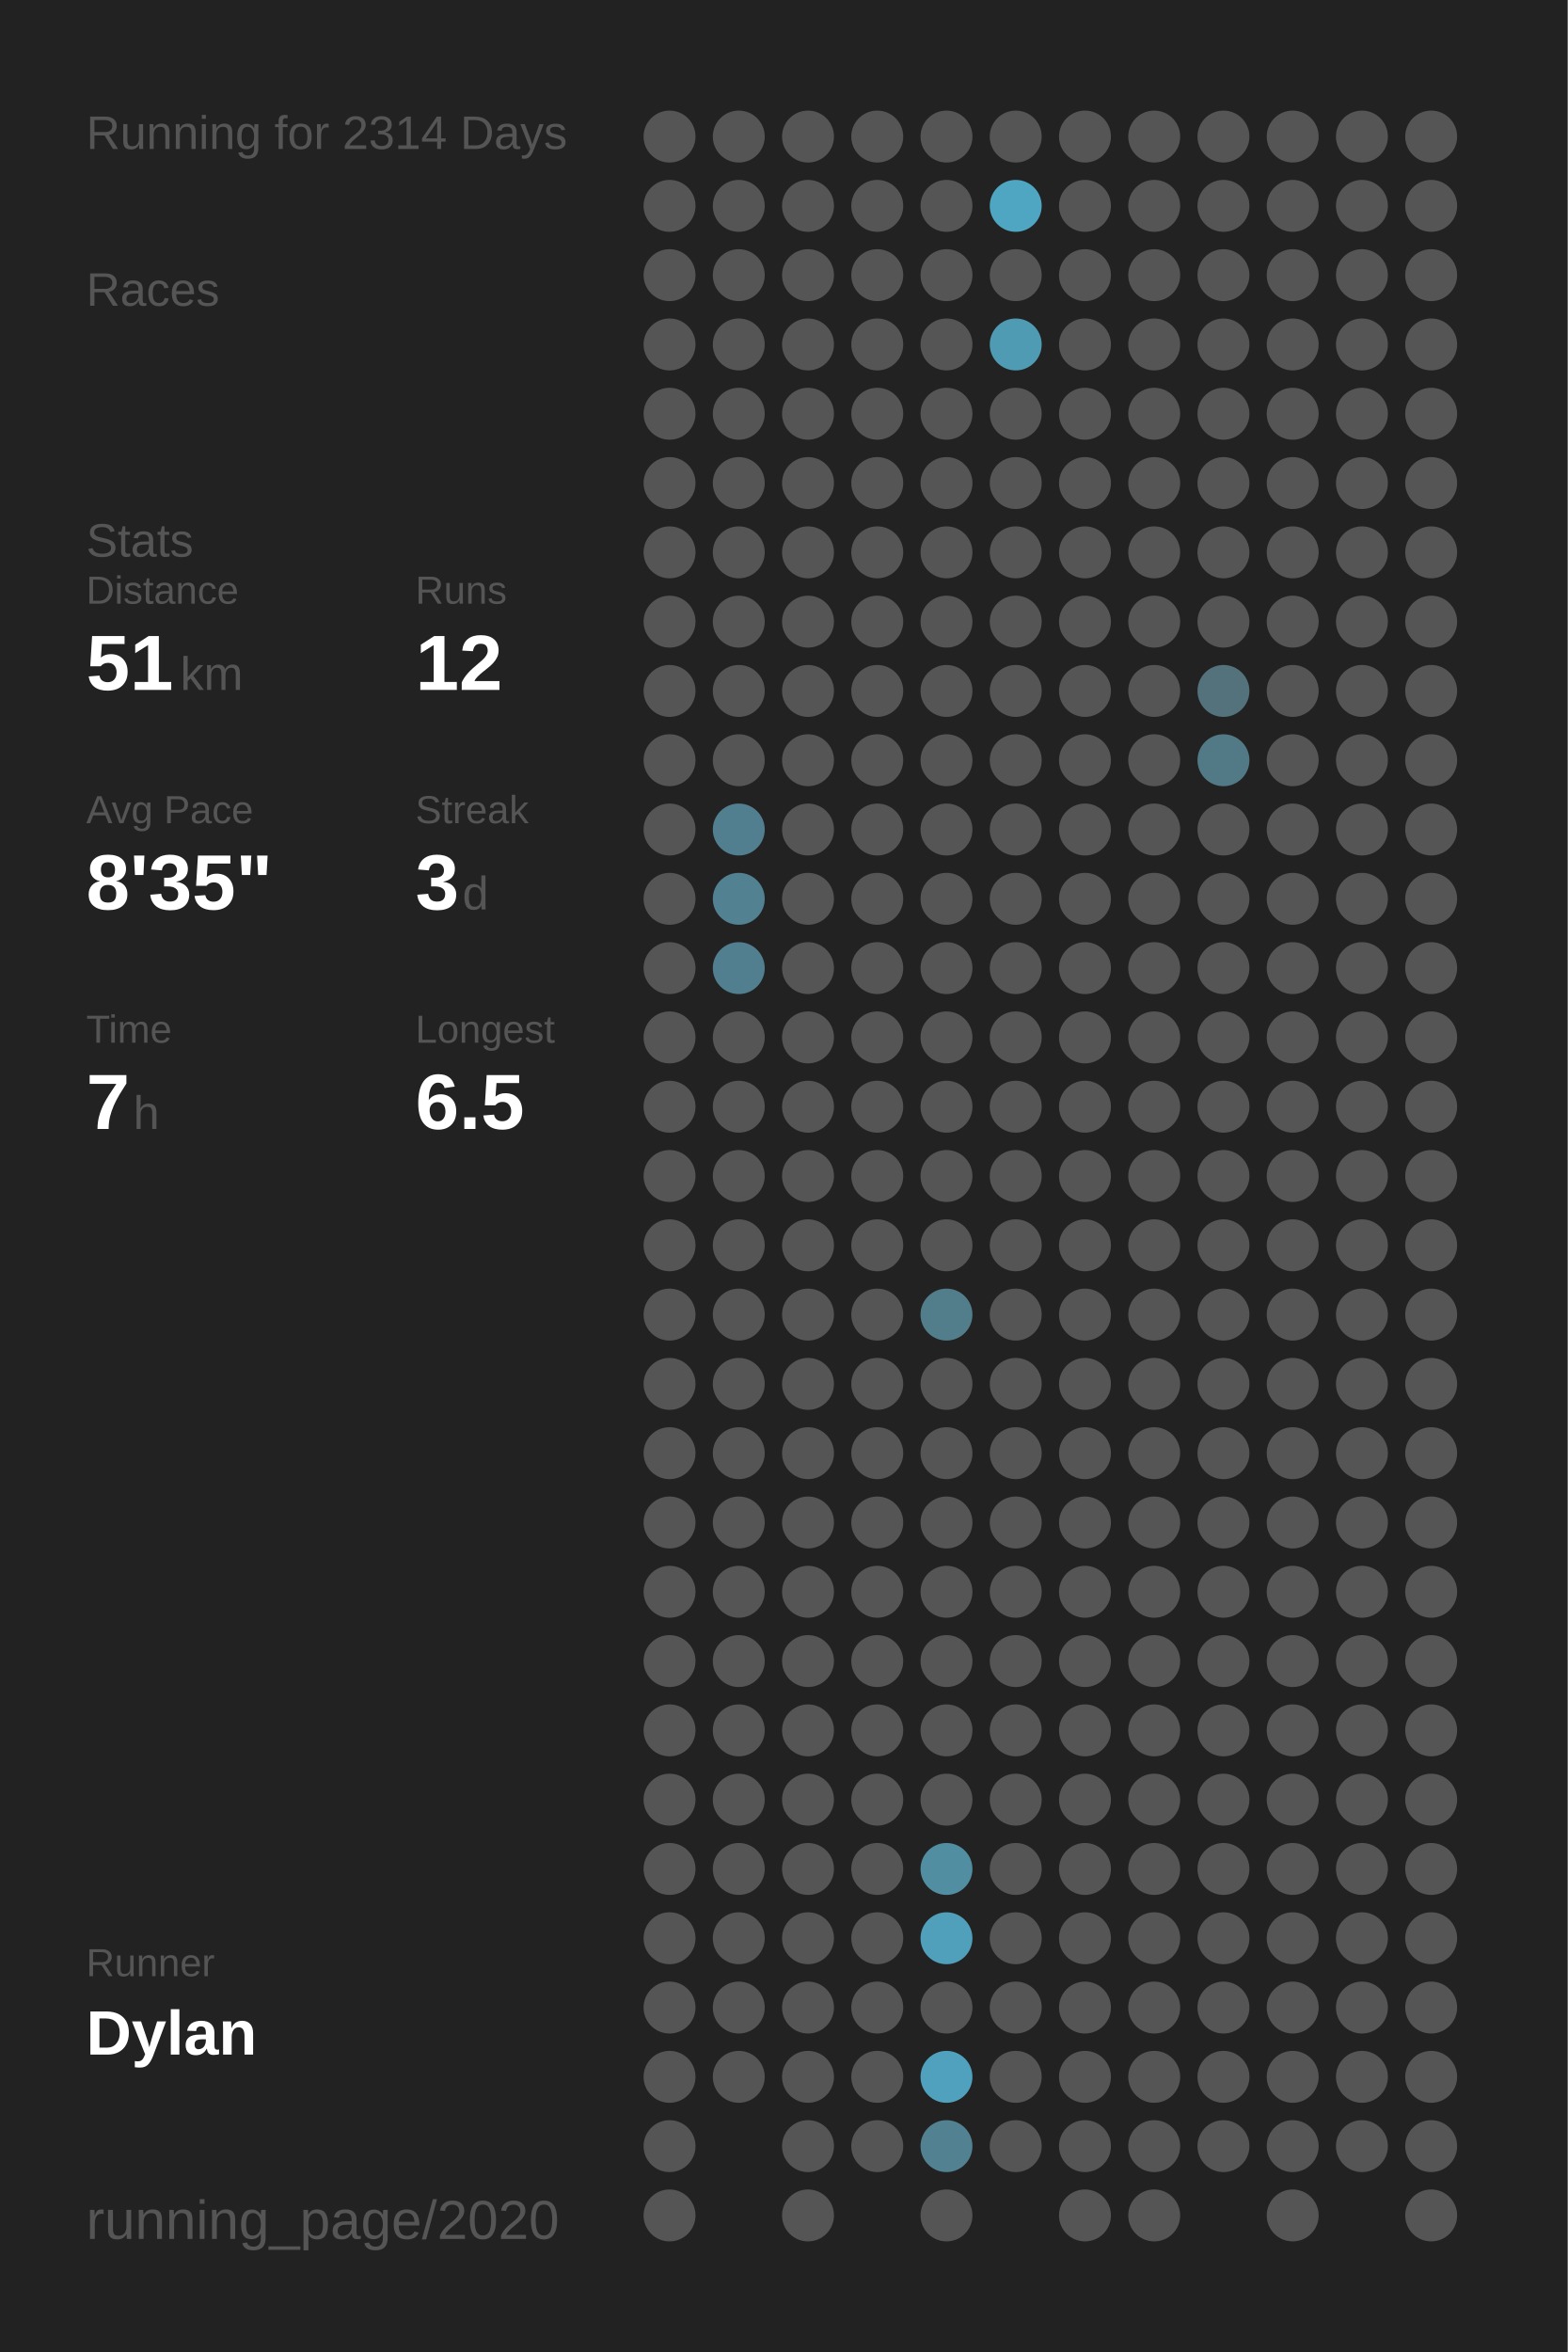
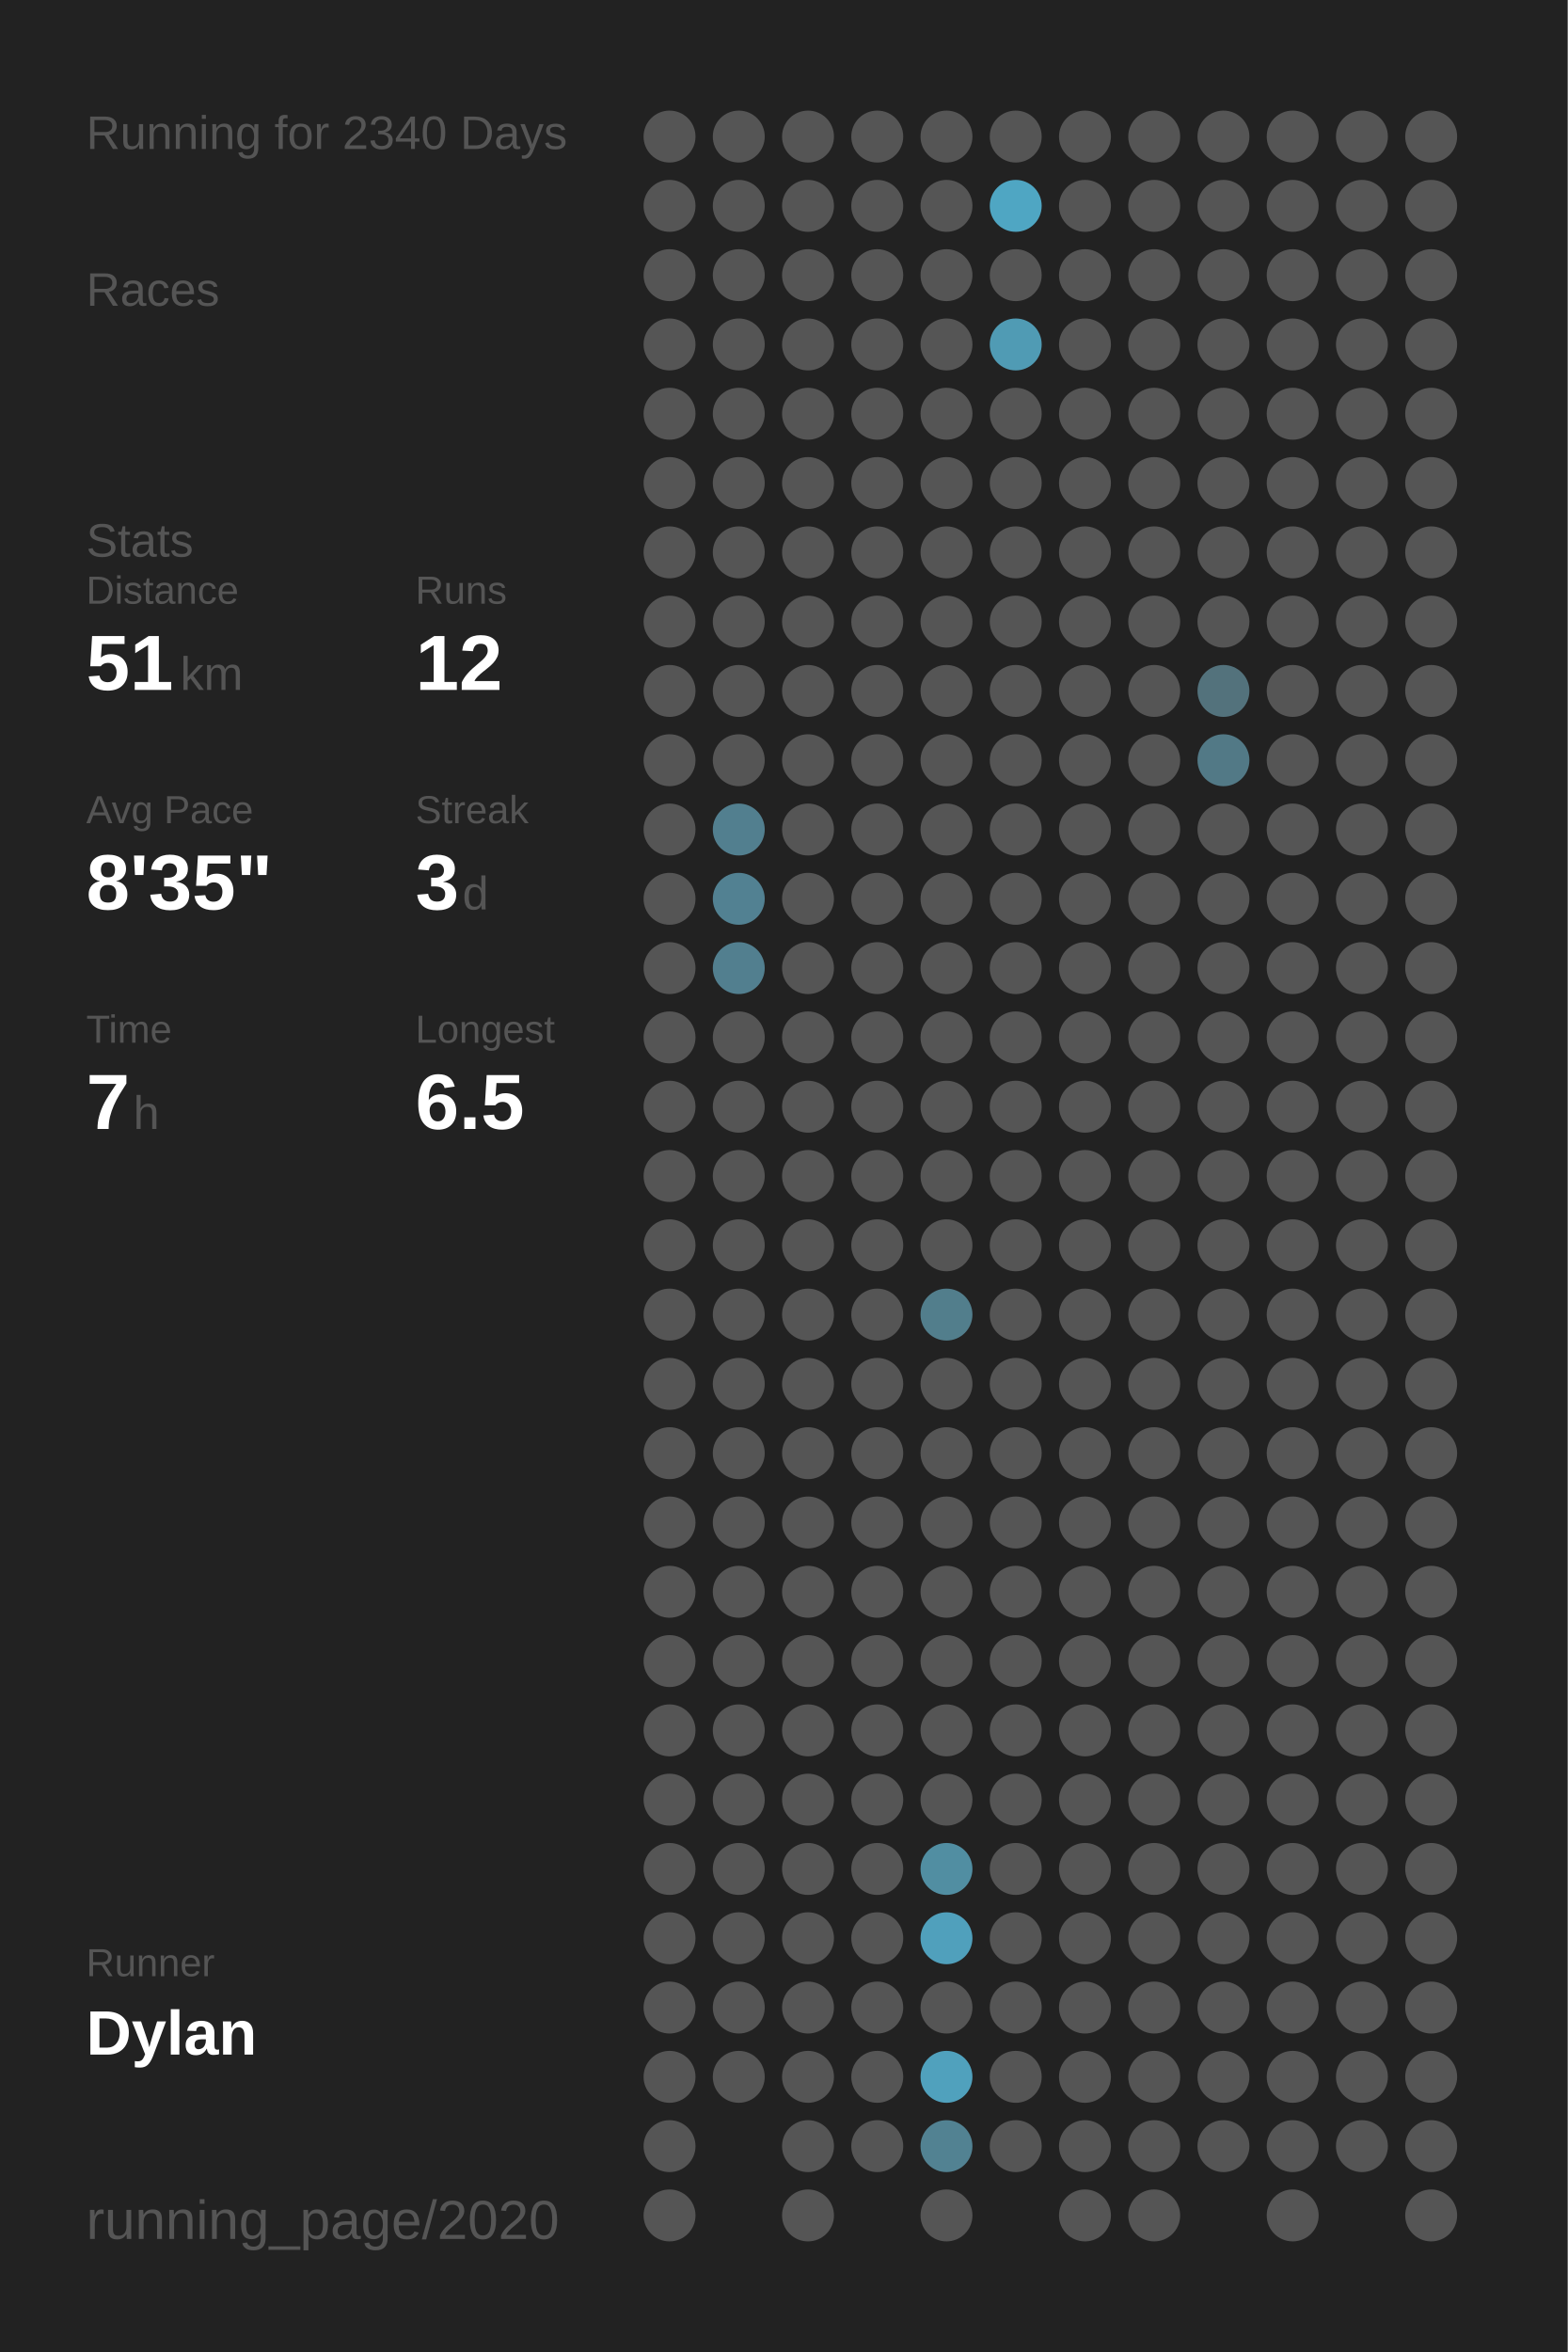
<svg xmlns="http://www.w3.org/2000/svg" baseProfile="full" height="300mm" version="1.1" viewBox="0,0,200,300" width="200mm">
  <defs />
  <rect fill="#222222" height="300" width="200" x="0" y="0" />
-   <text fill="#555555" style="font-size:6px; font-family:Arial;" x="11" y="19">Running for 2314 Days</text>
+   <text fill="#555555" style="font-size:6px; font-family:Arial;" x="11" y="19">Running for 2340 Days</text>
  <text fill="#555555" style="font-size:6px; font-family:Arial;" x="11" y="39">Races</text>
  <text fill="#555555" style="font-size:6px; font-family:Arial;" x="11" y="71">Stats</text>
  <text fill="#555555" style="font-size:5px; font-family:Arial;" x="11" y="77">Distance</text>
  <text fill="#FFFFFF" style="font-size:10px; font-family:Arial; font-weight:bold;" x="11" y="88">51</text>
  <text fill="#555555" style="font-size:6px; font-family:Arial;" x="23" y="88">km</text>
  <text fill="#555555" style="font-size:5px; font-family:Arial;" x="53" y="77">Runs</text>
  <text fill="#FFFFFF" style="font-size:10px; font-family:Arial; font-weight:bold;" x="53" y="88">12</text>
  <text fill="#555555" style="font-size:5px; font-family:Arial;" x="11" y="105">Avg Pace</text>
  <text fill="#FFFFFF" style="font-size:10px; font-family:Arial; font-weight:bold;" x="11" y="116">8'35"</text>
  <text fill="#555555" style="font-size:5px; font-family:Arial;" x="53" y="105">Streak</text>
  <text fill="#FFFFFF" style="font-size:10px; font-family:Arial; font-weight:bold;" x="53" y="116">3</text>
  <text fill="#555555" style="font-size:6px; font-family:Arial;" x="59" y="116">d</text>
  <text fill="#555555" style="font-size:5px; font-family:Arial;" x="11" y="133">Time</text>
  <text fill="#FFFFFF" style="font-size:10px; font-family:Arial; font-weight:bold;" x="11" y="144">7</text>
  <text fill="#555555" style="font-size:6px; font-family:Arial;" x="17" y="144">h</text>
  <text fill="#555555" style="font-size:5px; font-family:Arial;" x="53" y="133">Longest</text>
  <text fill="#FFFFFF" style="font-size:10px; font-family:Arial; font-weight:bold;" x="53" y="144">6.5</text>
  <text fill="#555555" style="font-size:5px; font-family:Arial;" x="11" y="252.065">Runner</text>
  <text fill="#FFFFFF" style="font-size:8px; font-family:Arial; font-weight:bold;" x="11" y="262.065">Dylan</text>
  <text fill="#555555" style="font-size:7px; font-family:Arial;" x="11" y="285.581">running_page/2020</text>
  <circle cx="85.417" cy="17.419" fill="#555555" r="3.312" />
  <circle cx="85.417" cy="26.258" fill="#555555" r="3.312" />
  <circle cx="85.417" cy="35.097" fill="#555555" r="3.312" />
  <circle cx="85.417" cy="43.935" fill="#555555" r="3.312" />
  <circle cx="85.417" cy="52.774" fill="#555555" r="3.312" />
  <circle cx="85.417" cy="61.613" fill="#555555" r="3.312" />
  <circle cx="85.417" cy="70.452" fill="#555555" r="3.312" />
  <circle cx="85.417" cy="79.29" fill="#555555" r="3.312" />
  <circle cx="85.417" cy="88.129" fill="#555555" r="3.312" />
  <circle cx="85.417" cy="96.968" fill="#555555" r="3.312" />
  <circle cx="85.417" cy="105.806" fill="#555555" r="3.312" />
  <circle cx="85.417" cy="114.645" fill="#555555" r="3.312" />
  <circle cx="85.417" cy="123.484" fill="#555555" r="3.312" />
  <circle cx="85.417" cy="132.323" fill="#555555" r="3.312" />
  <circle cx="85.417" cy="141.161" fill="#555555" r="3.312" />
  <circle cx="85.417" cy="150" fill="#555555" r="3.312" />
  <circle cx="85.417" cy="158.839" fill="#555555" r="3.312" />
  <circle cx="85.417" cy="167.677" fill="#555555" r="3.312" />
  <circle cx="85.417" cy="176.516" fill="#555555" r="3.312" />
  <circle cx="85.417" cy="185.355" fill="#555555" r="3.312" />
  <circle cx="85.417" cy="194.194" fill="#555555" r="3.312" />
  <circle cx="85.417" cy="203.032" fill="#555555" r="3.312" />
  <circle cx="85.417" cy="211.871" fill="#555555" r="3.312" />
  <circle cx="85.417" cy="220.71" fill="#555555" r="3.312" />
  <circle cx="85.417" cy="229.548" fill="#555555" r="3.312" />
  <circle cx="85.417" cy="238.387" fill="#555555" r="3.312" />
  <circle cx="85.417" cy="247.226" fill="#555555" r="3.312" />
  <circle cx="85.417" cy="256.065" fill="#555555" r="3.312" />
  <circle cx="85.417" cy="264.903" fill="#555555" r="3.312" />
  <circle cx="85.417" cy="273.742" fill="#555555" r="3.312" />
  <circle cx="85.417" cy="282.581" fill="#555555" r="3.312" />
  <circle cx="94.25" cy="17.419" fill="#555555" r="3.312" />
  <circle cx="94.25" cy="26.258" fill="#555555" r="3.312" />
  <circle cx="94.25" cy="35.097" fill="#555555" r="3.312" />
  <circle cx="94.25" cy="43.935" fill="#555555" r="3.312" />
  <circle cx="94.25" cy="52.774" fill="#555555" r="3.312" />
  <circle cx="94.25" cy="61.613" fill="#555555" r="3.312" />
  <circle cx="94.25" cy="70.452" fill="#555555" r="3.312" />
  <circle cx="94.25" cy="79.29" fill="#555555" r="3.312" />
  <circle cx="94.25" cy="88.129" fill="#555555" r="3.312" />
  <circle cx="94.25" cy="96.968" fill="#555555" r="3.312" />
  <circle cx="94.25" cy="105.806" fill="#527f8f" r="3.312" />
  <circle cx="94.25" cy="114.645" fill="#528192" r="3.312" />
  <circle cx="94.25" cy="123.484" fill="#527f8f" r="3.312" />
  <circle cx="94.25" cy="132.323" fill="#555555" r="3.312" />
  <circle cx="94.25" cy="141.161" fill="#555555" r="3.312" />
  <circle cx="94.25" cy="150" fill="#555555" r="3.312" />
  <circle cx="94.25" cy="158.839" fill="#555555" r="3.312" />
  <circle cx="94.25" cy="167.677" fill="#555555" r="3.312" />
  <circle cx="94.25" cy="176.516" fill="#555555" r="3.312" />
  <circle cx="94.25" cy="185.355" fill="#555555" r="3.312" />
  <circle cx="94.25" cy="194.194" fill="#555555" r="3.312" />
  <circle cx="94.25" cy="203.032" fill="#555555" r="3.312" />
  <circle cx="94.25" cy="211.871" fill="#555555" r="3.312" />
  <circle cx="94.25" cy="220.71" fill="#555555" r="3.312" />
  <circle cx="94.25" cy="229.548" fill="#555555" r="3.312" />
  <circle cx="94.25" cy="238.387" fill="#555555" r="3.312" />
  <circle cx="94.25" cy="247.226" fill="#555555" r="3.312" />
  <circle cx="94.25" cy="256.065" fill="#555555" r="3.312" />
  <circle cx="94.25" cy="264.903" fill="#555555" r="3.312" />
  <circle cx="103.083" cy="17.419" fill="#555555" r="3.312" />
  <circle cx="103.083" cy="26.258" fill="#555555" r="3.312" />
  <circle cx="103.083" cy="35.097" fill="#555555" r="3.312" />
  <circle cx="103.083" cy="43.935" fill="#555555" r="3.312" />
  <circle cx="103.083" cy="52.774" fill="#555555" r="3.312" />
  <circle cx="103.083" cy="61.613" fill="#555555" r="3.312" />
  <circle cx="103.083" cy="70.452" fill="#555555" r="3.312" />
  <circle cx="103.083" cy="79.29" fill="#555555" r="3.312" />
  <circle cx="103.083" cy="88.129" fill="#555555" r="3.312" />
  <circle cx="103.083" cy="96.968" fill="#555555" r="3.312" />
  <circle cx="103.083" cy="105.806" fill="#555555" r="3.312" />
  <circle cx="103.083" cy="114.645" fill="#555555" r="3.312" />
  <circle cx="103.083" cy="123.484" fill="#555555" r="3.312" />
  <circle cx="103.083" cy="132.323" fill="#555555" r="3.312" />
  <circle cx="103.083" cy="141.161" fill="#555555" r="3.312" />
  <circle cx="103.083" cy="150" fill="#555555" r="3.312" />
  <circle cx="103.083" cy="158.839" fill="#555555" r="3.312" />
  <circle cx="103.083" cy="167.677" fill="#555555" r="3.312" />
  <circle cx="103.083" cy="176.516" fill="#555555" r="3.312" />
  <circle cx="103.083" cy="185.355" fill="#555555" r="3.312" />
  <circle cx="103.083" cy="194.194" fill="#555555" r="3.312" />
  <circle cx="103.083" cy="203.032" fill="#555555" r="3.312" />
  <circle cx="103.083" cy="211.871" fill="#555555" r="3.312" />
  <circle cx="103.083" cy="220.71" fill="#555555" r="3.312" />
  <circle cx="103.083" cy="229.548" fill="#555555" r="3.312" />
  <circle cx="103.083" cy="238.387" fill="#555555" r="3.312" />
  <circle cx="103.083" cy="247.226" fill="#555555" r="3.312" />
  <circle cx="103.083" cy="256.065" fill="#555555" r="3.312" />
  <circle cx="103.083" cy="264.903" fill="#555555" r="3.312" />
  <circle cx="103.083" cy="273.742" fill="#555555" r="3.312" />
  <circle cx="103.083" cy="282.581" fill="#555555" r="3.312" />
  <circle cx="111.917" cy="17.419" fill="#555555" r="3.312" />
  <circle cx="111.917" cy="26.258" fill="#555555" r="3.312" />
  <circle cx="111.917" cy="35.097" fill="#555555" r="3.312" />
  <circle cx="111.917" cy="43.935" fill="#555555" r="3.312" />
  <circle cx="111.917" cy="52.774" fill="#555555" r="3.312" />
  <circle cx="111.917" cy="61.613" fill="#555555" r="3.312" />
  <circle cx="111.917" cy="70.452" fill="#555555" r="3.312" />
  <circle cx="111.917" cy="79.29" fill="#555555" r="3.312" />
  <circle cx="111.917" cy="88.129" fill="#555555" r="3.312" />
  <circle cx="111.917" cy="96.968" fill="#555555" r="3.312" />
  <circle cx="111.917" cy="105.806" fill="#555555" r="3.312" />
  <circle cx="111.917" cy="114.645" fill="#555555" r="3.312" />
  <circle cx="111.917" cy="123.484" fill="#555555" r="3.312" />
  <circle cx="111.917" cy="132.323" fill="#555555" r="3.312" />
  <circle cx="111.917" cy="141.161" fill="#555555" r="3.312" />
  <circle cx="111.917" cy="150" fill="#555555" r="3.312" />
  <circle cx="111.917" cy="158.839" fill="#555555" r="3.312" />
  <circle cx="111.917" cy="167.677" fill="#555555" r="3.312" />
  <circle cx="111.917" cy="176.516" fill="#555555" r="3.312" />
  <circle cx="111.917" cy="185.355" fill="#555555" r="3.312" />
  <circle cx="111.917" cy="194.194" fill="#555555" r="3.312" />
  <circle cx="111.917" cy="203.032" fill="#555555" r="3.312" />
  <circle cx="111.917" cy="211.871" fill="#555555" r="3.312" />
  <circle cx="111.917" cy="220.71" fill="#555555" r="3.312" />
  <circle cx="111.917" cy="229.548" fill="#555555" r="3.312" />
  <circle cx="111.917" cy="238.387" fill="#555555" r="3.312" />
  <circle cx="111.917" cy="247.226" fill="#555555" r="3.312" />
  <circle cx="111.917" cy="256.065" fill="#555555" r="3.312" />
  <circle cx="111.917" cy="264.903" fill="#555555" r="3.312" />
  <circle cx="111.917" cy="273.742" fill="#555555" r="3.312" />
  <circle cx="120.75" cy="17.419" fill="#555555" r="3.312" />
  <circle cx="120.75" cy="26.258" fill="#555555" r="3.312" />
  <circle cx="120.75" cy="35.097" fill="#555555" r="3.312" />
  <circle cx="120.75" cy="43.935" fill="#555555" r="3.312" />
  <circle cx="120.75" cy="52.774" fill="#555555" r="3.312" />
  <circle cx="120.75" cy="61.613" fill="#555555" r="3.312" />
  <circle cx="120.75" cy="70.452" fill="#555555" r="3.312" />
  <circle cx="120.75" cy="79.29" fill="#555555" r="3.312" />
  <circle cx="120.75" cy="88.129" fill="#555555" r="3.312" />
  <circle cx="120.75" cy="96.968" fill="#555555" r="3.312" />
  <circle cx="120.75" cy="105.806" fill="#555555" r="3.312" />
  <circle cx="120.75" cy="114.645" fill="#555555" r="3.312" />
  <circle cx="120.75" cy="123.484" fill="#555555" r="3.312" />
  <circle cx="120.75" cy="132.323" fill="#555555" r="3.312" />
  <circle cx="120.75" cy="141.161" fill="#555555" r="3.312" />
  <circle cx="120.75" cy="150" fill="#555555" r="3.312" />
  <circle cx="120.75" cy="158.839" fill="#555555" r="3.312" />
  <circle cx="120.75" cy="167.677" fill="#527e8c" r="3.312" />
  <circle cx="120.75" cy="176.516" fill="#555555" r="3.312" />
  <circle cx="120.75" cy="185.355" fill="#555555" r="3.312" />
  <circle cx="120.75" cy="194.194" fill="#555555" r="3.312" />
  <circle cx="120.75" cy="203.032" fill="#555555" r="3.312" />
  <circle cx="120.75" cy="211.871" fill="#555555" r="3.312" />
  <circle cx="120.75" cy="220.71" fill="#555555" r="3.312" />
  <circle cx="120.75" cy="229.548" fill="#555555" r="3.312" />
  <circle cx="120.75" cy="238.387" fill="#518ea2" r="3.312" />
  <circle cx="120.75" cy="247.226" fill="#50a0bc" r="3.312" />
  <circle cx="120.75" cy="256.065" fill="#555555" r="3.312" />
  <circle cx="120.75" cy="264.903" fill="#50a1bd" r="3.312" />
  <circle cx="120.75" cy="273.742" fill="#528292" r="3.312" />
  <circle cx="120.75" cy="282.581" fill="#555555" r="3.312" />
  <circle cx="129.583" cy="17.419" fill="#555555" r="3.312" />
  <circle cx="129.583" cy="26.258" fill="#4fa6c3" r="3.312" />
  <circle cx="129.583" cy="35.097" fill="#555555" r="3.312" />
  <circle cx="129.583" cy="43.935" fill="#509bb4" r="3.312" />
  <circle cx="129.583" cy="52.774" fill="#555555" r="3.312" />
  <circle cx="129.583" cy="61.613" fill="#555555" r="3.312" />
  <circle cx="129.583" cy="70.452" fill="#555555" r="3.312" />
  <circle cx="129.583" cy="79.29" fill="#555555" r="3.312" />
  <circle cx="129.583" cy="88.129" fill="#555555" r="3.312" />
  <circle cx="129.583" cy="96.968" fill="#555555" r="3.312" />
  <circle cx="129.583" cy="105.806" fill="#555555" r="3.312" />
  <circle cx="129.583" cy="114.645" fill="#555555" r="3.312" />
  <circle cx="129.583" cy="123.484" fill="#555555" r="3.312" />
  <circle cx="129.583" cy="132.323" fill="#555555" r="3.312" />
  <circle cx="129.583" cy="141.161" fill="#555555" r="3.312" />
  <circle cx="129.583" cy="150" fill="#555555" r="3.312" />
  <circle cx="129.583" cy="158.839" fill="#555555" r="3.312" />
  <circle cx="129.583" cy="167.677" fill="#555555" r="3.312" />
  <circle cx="129.583" cy="176.516" fill="#555555" r="3.312" />
  <circle cx="129.583" cy="185.355" fill="#555555" r="3.312" />
  <circle cx="129.583" cy="194.194" fill="#555555" r="3.312" />
  <circle cx="129.583" cy="203.032" fill="#555555" r="3.312" />
  <circle cx="129.583" cy="211.871" fill="#555555" r="3.312" />
  <circle cx="129.583" cy="220.71" fill="#555555" r="3.312" />
  <circle cx="129.583" cy="229.548" fill="#555555" r="3.312" />
  <circle cx="129.583" cy="238.387" fill="#555555" r="3.312" />
  <circle cx="129.583" cy="247.226" fill="#555555" r="3.312" />
  <circle cx="129.583" cy="256.065" fill="#555555" r="3.312" />
  <circle cx="129.583" cy="264.903" fill="#555555" r="3.312" />
  <circle cx="129.583" cy="273.742" fill="#555555" r="3.312" />
  <circle cx="138.417" cy="17.419" fill="#555555" r="3.312" />
  <circle cx="138.417" cy="26.258" fill="#555555" r="3.312" />
  <circle cx="138.417" cy="35.097" fill="#555555" r="3.312" />
  <circle cx="138.417" cy="43.935" fill="#555555" r="3.312" />
  <circle cx="138.417" cy="52.774" fill="#555555" r="3.312" />
  <circle cx="138.417" cy="61.613" fill="#555555" r="3.312" />
  <circle cx="138.417" cy="70.452" fill="#555555" r="3.312" />
  <circle cx="138.417" cy="79.29" fill="#555555" r="3.312" />
  <circle cx="138.417" cy="88.129" fill="#555555" r="3.312" />
  <circle cx="138.417" cy="96.968" fill="#555555" r="3.312" />
  <circle cx="138.417" cy="105.806" fill="#555555" r="3.312" />
  <circle cx="138.417" cy="114.645" fill="#555555" r="3.312" />
  <circle cx="138.417" cy="123.484" fill="#555555" r="3.312" />
  <circle cx="138.417" cy="132.323" fill="#555555" r="3.312" />
  <circle cx="138.417" cy="141.161" fill="#555555" r="3.312" />
  <circle cx="138.417" cy="150" fill="#555555" r="3.312" />
  <circle cx="138.417" cy="158.839" fill="#555555" r="3.312" />
  <circle cx="138.417" cy="167.677" fill="#555555" r="3.312" />
  <circle cx="138.417" cy="176.516" fill="#555555" r="3.312" />
  <circle cx="138.417" cy="185.355" fill="#555555" r="3.312" />
  <circle cx="138.417" cy="194.194" fill="#555555" r="3.312" />
  <circle cx="138.417" cy="203.032" fill="#555555" r="3.312" />
  <circle cx="138.417" cy="211.871" fill="#555555" r="3.312" />
  <circle cx="138.417" cy="220.71" fill="#555555" r="3.312" />
  <circle cx="138.417" cy="229.548" fill="#555555" r="3.312" />
  <circle cx="138.417" cy="238.387" fill="#555555" r="3.312" />
  <circle cx="138.417" cy="247.226" fill="#555555" r="3.312" />
  <circle cx="138.417" cy="256.065" fill="#555555" r="3.312" />
  <circle cx="138.417" cy="264.903" fill="#555555" r="3.312" />
  <circle cx="138.417" cy="273.742" fill="#555555" r="3.312" />
  <circle cx="138.417" cy="282.581" fill="#555555" r="3.312" />
  <circle cx="147.25" cy="17.419" fill="#555555" r="3.312" />
  <circle cx="147.25" cy="26.258" fill="#555555" r="3.312" />
  <circle cx="147.25" cy="35.097" fill="#555555" r="3.312" />
  <circle cx="147.25" cy="43.935" fill="#555555" r="3.312" />
  <circle cx="147.25" cy="52.774" fill="#555555" r="3.312" />
  <circle cx="147.25" cy="61.613" fill="#555555" r="3.312" />
  <circle cx="147.25" cy="70.452" fill="#555555" r="3.312" />
  <circle cx="147.25" cy="79.29" fill="#555555" r="3.312" />
  <circle cx="147.25" cy="88.129" fill="#555555" r="3.312" />
  <circle cx="147.25" cy="96.968" fill="#555555" r="3.312" />
  <circle cx="147.25" cy="105.806" fill="#555555" r="3.312" />
  <circle cx="147.25" cy="114.645" fill="#555555" r="3.312" />
  <circle cx="147.25" cy="123.484" fill="#555555" r="3.312" />
  <circle cx="147.25" cy="132.323" fill="#555555" r="3.312" />
  <circle cx="147.25" cy="141.161" fill="#555555" r="3.312" />
  <circle cx="147.25" cy="150" fill="#555555" r="3.312" />
  <circle cx="147.25" cy="158.839" fill="#555555" r="3.312" />
  <circle cx="147.25" cy="167.677" fill="#555555" r="3.312" />
  <circle cx="147.25" cy="176.516" fill="#555555" r="3.312" />
  <circle cx="147.25" cy="185.355" fill="#555555" r="3.312" />
  <circle cx="147.25" cy="194.194" fill="#555555" r="3.312" />
  <circle cx="147.25" cy="203.032" fill="#555555" r="3.312" />
  <circle cx="147.25" cy="211.871" fill="#555555" r="3.312" />
  <circle cx="147.25" cy="220.71" fill="#555555" r="3.312" />
  <circle cx="147.25" cy="229.548" fill="#555555" r="3.312" />
  <circle cx="147.25" cy="238.387" fill="#555555" r="3.312" />
  <circle cx="147.25" cy="247.226" fill="#555555" r="3.312" />
  <circle cx="147.25" cy="256.065" fill="#555555" r="3.312" />
  <circle cx="147.25" cy="264.903" fill="#555555" r="3.312" />
  <circle cx="147.25" cy="273.742" fill="#555555" r="3.312" />
  <circle cx="147.25" cy="282.581" fill="#555555" r="3.312" />
  <circle cx="156.083" cy="17.419" fill="#555555" r="3.312" />
  <circle cx="156.083" cy="26.258" fill="#555555" r="3.312" />
  <circle cx="156.083" cy="35.097" fill="#555555" r="3.312" />
  <circle cx="156.083" cy="43.935" fill="#555555" r="3.312" />
  <circle cx="156.083" cy="52.774" fill="#555555" r="3.312" />
  <circle cx="156.083" cy="61.613" fill="#555555" r="3.312" />
  <circle cx="156.083" cy="70.452" fill="#555555" r="3.312" />
  <circle cx="156.083" cy="79.29" fill="#555555" r="3.312" />
  <circle cx="156.083" cy="88.129" fill="#53727c" r="3.312" />
  <circle cx="156.083" cy="96.968" fill="#527986" r="3.312" />
  <circle cx="156.083" cy="105.806" fill="#555555" r="3.312" />
  <circle cx="156.083" cy="114.645" fill="#555555" r="3.312" />
  <circle cx="156.083" cy="123.484" fill="#555555" r="3.312" />
  <circle cx="156.083" cy="132.323" fill="#555555" r="3.312" />
  <circle cx="156.083" cy="141.161" fill="#555555" r="3.312" />
  <circle cx="156.083" cy="150" fill="#555555" r="3.312" />
  <circle cx="156.083" cy="158.839" fill="#555555" r="3.312" />
  <circle cx="156.083" cy="167.677" fill="#555555" r="3.312" />
  <circle cx="156.083" cy="176.516" fill="#555555" r="3.312" />
  <circle cx="156.083" cy="185.355" fill="#555555" r="3.312" />
  <circle cx="156.083" cy="194.194" fill="#555555" r="3.312" />
  <circle cx="156.083" cy="203.032" fill="#555555" r="3.312" />
  <circle cx="156.083" cy="211.871" fill="#555555" r="3.312" />
  <circle cx="156.083" cy="220.71" fill="#555555" r="3.312" />
  <circle cx="156.083" cy="229.548" fill="#555555" r="3.312" />
  <circle cx="156.083" cy="238.387" fill="#555555" r="3.312" />
  <circle cx="156.083" cy="247.226" fill="#555555" r="3.312" />
  <circle cx="156.083" cy="256.065" fill="#555555" r="3.312" />
  <circle cx="156.083" cy="264.903" fill="#555555" r="3.312" />
  <circle cx="156.083" cy="273.742" fill="#555555" r="3.312" />
  <circle cx="164.917" cy="17.419" fill="#555555" r="3.312" />
  <circle cx="164.917" cy="26.258" fill="#555555" r="3.312" />
  <circle cx="164.917" cy="35.097" fill="#555555" r="3.312" />
  <circle cx="164.917" cy="43.935" fill="#555555" r="3.312" />
  <circle cx="164.917" cy="52.774" fill="#555555" r="3.312" />
  <circle cx="164.917" cy="61.613" fill="#555555" r="3.312" />
  <circle cx="164.917" cy="70.452" fill="#555555" r="3.312" />
  <circle cx="164.917" cy="79.29" fill="#555555" r="3.312" />
  <circle cx="164.917" cy="88.129" fill="#555555" r="3.312" />
  <circle cx="164.917" cy="96.968" fill="#555555" r="3.312" />
  <circle cx="164.917" cy="105.806" fill="#555555" r="3.312" />
  <circle cx="164.917" cy="114.645" fill="#555555" r="3.312" />
  <circle cx="164.917" cy="123.484" fill="#555555" r="3.312" />
  <circle cx="164.917" cy="132.323" fill="#555555" r="3.312" />
  <circle cx="164.917" cy="141.161" fill="#555555" r="3.312" />
  <circle cx="164.917" cy="150" fill="#555555" r="3.312" />
  <circle cx="164.917" cy="158.839" fill="#555555" r="3.312" />
  <circle cx="164.917" cy="167.677" fill="#555555" r="3.312" />
  <circle cx="164.917" cy="176.516" fill="#555555" r="3.312" />
  <circle cx="164.917" cy="185.355" fill="#555555" r="3.312" />
  <circle cx="164.917" cy="194.194" fill="#555555" r="3.312" />
  <circle cx="164.917" cy="203.032" fill="#555555" r="3.312" />
  <circle cx="164.917" cy="211.871" fill="#555555" r="3.312" />
  <circle cx="164.917" cy="220.71" fill="#555555" r="3.312" />
  <circle cx="164.917" cy="229.548" fill="#555555" r="3.312" />
  <circle cx="164.917" cy="238.387" fill="#555555" r="3.312" />
  <circle cx="164.917" cy="247.226" fill="#555555" r="3.312" />
  <circle cx="164.917" cy="256.065" fill="#555555" r="3.312" />
  <circle cx="164.917" cy="264.903" fill="#555555" r="3.312" />
  <circle cx="164.917" cy="273.742" fill="#555555" r="3.312" />
  <circle cx="164.917" cy="282.581" fill="#555555" r="3.312" />
  <circle cx="173.75" cy="17.419" fill="#555555" r="3.312" />
  <circle cx="173.75" cy="26.258" fill="#555555" r="3.312" />
  <circle cx="173.75" cy="35.097" fill="#555555" r="3.312" />
  <circle cx="173.75" cy="43.935" fill="#555555" r="3.312" />
  <circle cx="173.75" cy="52.774" fill="#555555" r="3.312" />
  <circle cx="173.75" cy="61.613" fill="#555555" r="3.312" />
  <circle cx="173.75" cy="70.452" fill="#555555" r="3.312" />
  <circle cx="173.75" cy="79.29" fill="#555555" r="3.312" />
  <circle cx="173.75" cy="88.129" fill="#555555" r="3.312" />
  <circle cx="173.75" cy="96.968" fill="#555555" r="3.312" />
  <circle cx="173.75" cy="105.806" fill="#555555" r="3.312" />
  <circle cx="173.75" cy="114.645" fill="#555555" r="3.312" />
  <circle cx="173.75" cy="123.484" fill="#555555" r="3.312" />
  <circle cx="173.75" cy="132.323" fill="#555555" r="3.312" />
  <circle cx="173.75" cy="141.161" fill="#555555" r="3.312" />
  <circle cx="173.75" cy="150" fill="#555555" r="3.312" />
  <circle cx="173.75" cy="158.839" fill="#555555" r="3.312" />
  <circle cx="173.75" cy="167.677" fill="#555555" r="3.312" />
  <circle cx="173.75" cy="176.516" fill="#555555" r="3.312" />
  <circle cx="173.75" cy="185.355" fill="#555555" r="3.312" />
  <circle cx="173.75" cy="194.194" fill="#555555" r="3.312" />
  <circle cx="173.75" cy="203.032" fill="#555555" r="3.312" />
  <circle cx="173.75" cy="211.871" fill="#555555" r="3.312" />
  <circle cx="173.75" cy="220.71" fill="#555555" r="3.312" />
  <circle cx="173.75" cy="229.548" fill="#555555" r="3.312" />
  <circle cx="173.75" cy="238.387" fill="#555555" r="3.312" />
  <circle cx="173.75" cy="247.226" fill="#555555" r="3.312" />
  <circle cx="173.75" cy="256.065" fill="#555555" r="3.312" />
  <circle cx="173.75" cy="264.903" fill="#555555" r="3.312" />
  <circle cx="173.75" cy="273.742" fill="#555555" r="3.312" />
  <circle cx="182.583" cy="17.419" fill="#555555" r="3.312" />
  <circle cx="182.583" cy="26.258" fill="#555555" r="3.312" />
  <circle cx="182.583" cy="35.097" fill="#555555" r="3.312" />
  <circle cx="182.583" cy="43.935" fill="#555555" r="3.312" />
  <circle cx="182.583" cy="52.774" fill="#555555" r="3.312" />
  <circle cx="182.583" cy="61.613" fill="#555555" r="3.312" />
  <circle cx="182.583" cy="70.452" fill="#555555" r="3.312" />
  <circle cx="182.583" cy="79.29" fill="#555555" r="3.312" />
  <circle cx="182.583" cy="88.129" fill="#555555" r="3.312" />
  <circle cx="182.583" cy="96.968" fill="#555555" r="3.312" />
  <circle cx="182.583" cy="105.806" fill="#555555" r="3.312" />
  <circle cx="182.583" cy="114.645" fill="#555555" r="3.312" />
  <circle cx="182.583" cy="123.484" fill="#555555" r="3.312" />
  <circle cx="182.583" cy="132.323" fill="#555555" r="3.312" />
  <circle cx="182.583" cy="141.161" fill="#555555" r="3.312" />
  <circle cx="182.583" cy="150" fill="#555555" r="3.312" />
  <circle cx="182.583" cy="158.839" fill="#555555" r="3.312" />
  <circle cx="182.583" cy="167.677" fill="#555555" r="3.312" />
  <circle cx="182.583" cy="176.516" fill="#555555" r="3.312" />
  <circle cx="182.583" cy="185.355" fill="#555555" r="3.312" />
  <circle cx="182.583" cy="194.194" fill="#555555" r="3.312" />
  <circle cx="182.583" cy="203.032" fill="#555555" r="3.312" />
  <circle cx="182.583" cy="211.871" fill="#555555" r="3.312" />
  <circle cx="182.583" cy="220.71" fill="#555555" r="3.312" />
  <circle cx="182.583" cy="229.548" fill="#555555" r="3.312" />
  <circle cx="182.583" cy="238.387" fill="#555555" r="3.312" />
  <circle cx="182.583" cy="247.226" fill="#555555" r="3.312" />
  <circle cx="182.583" cy="256.065" fill="#555555" r="3.312" />
  <circle cx="182.583" cy="264.903" fill="#555555" r="3.312" />
  <circle cx="182.583" cy="273.742" fill="#555555" r="3.312" />
  <circle cx="182.583" cy="282.581" fill="#555555" r="3.312" />
</svg>
